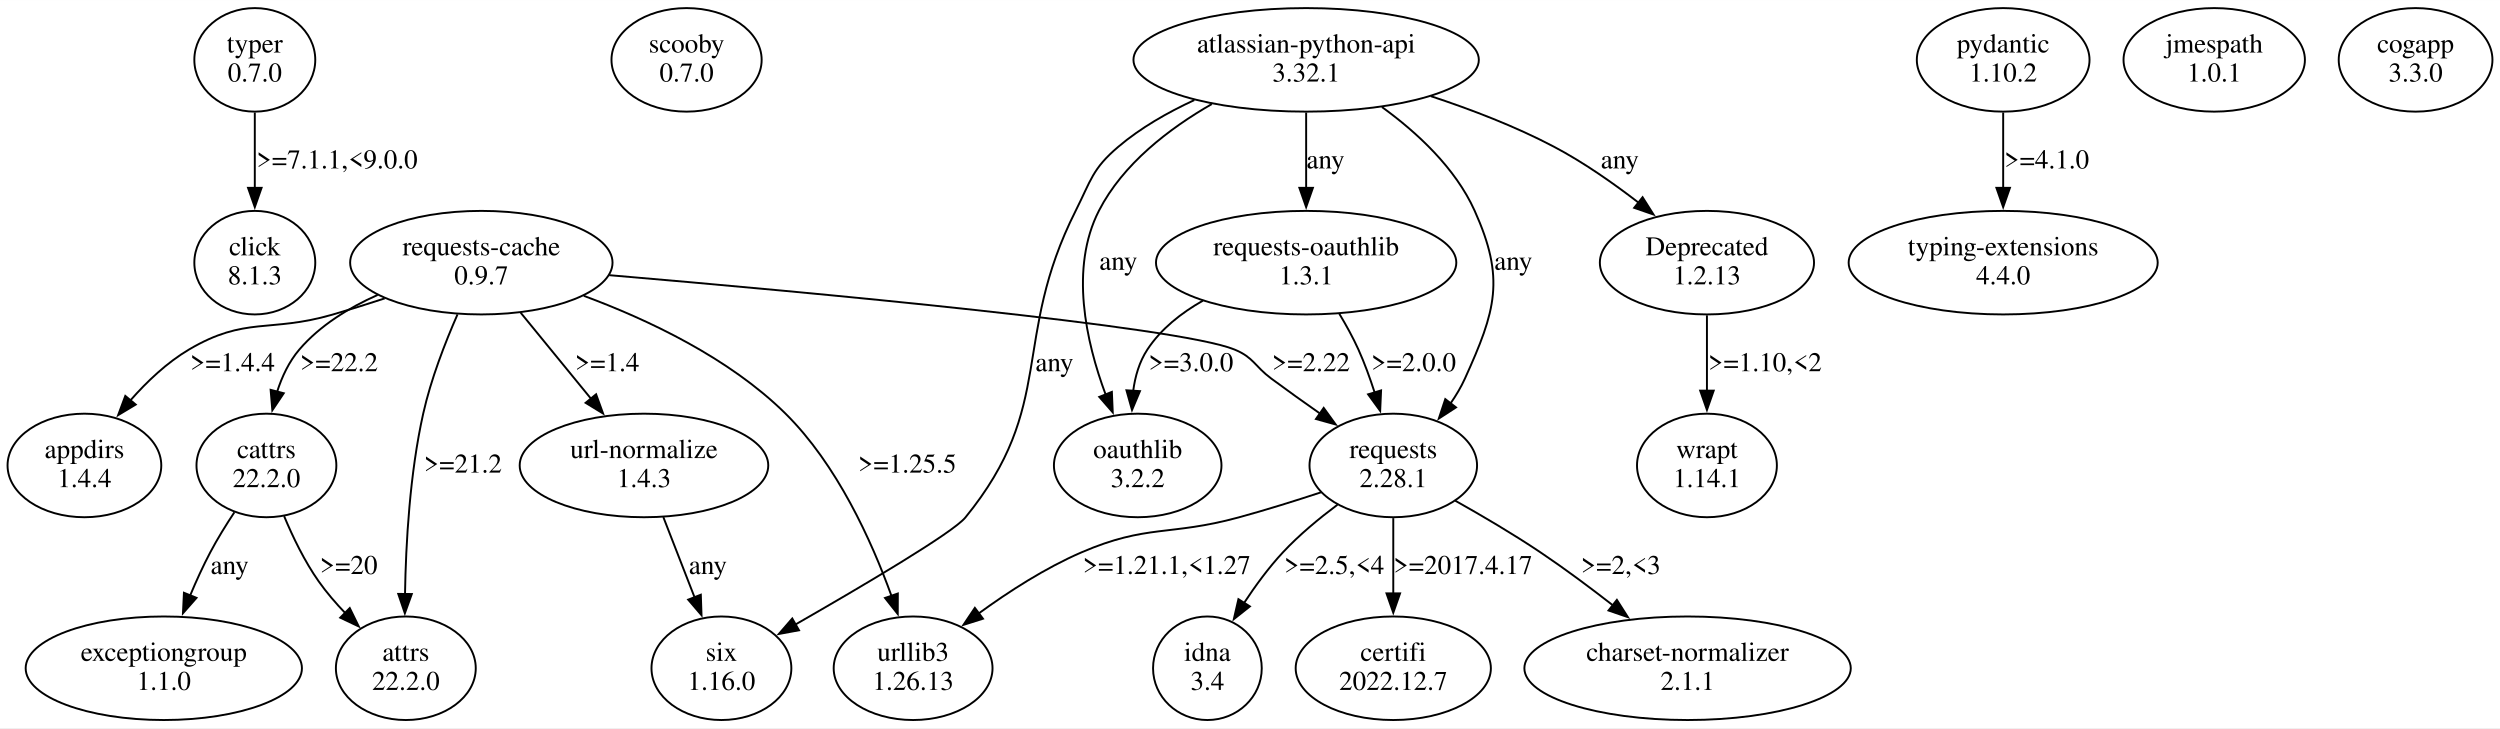
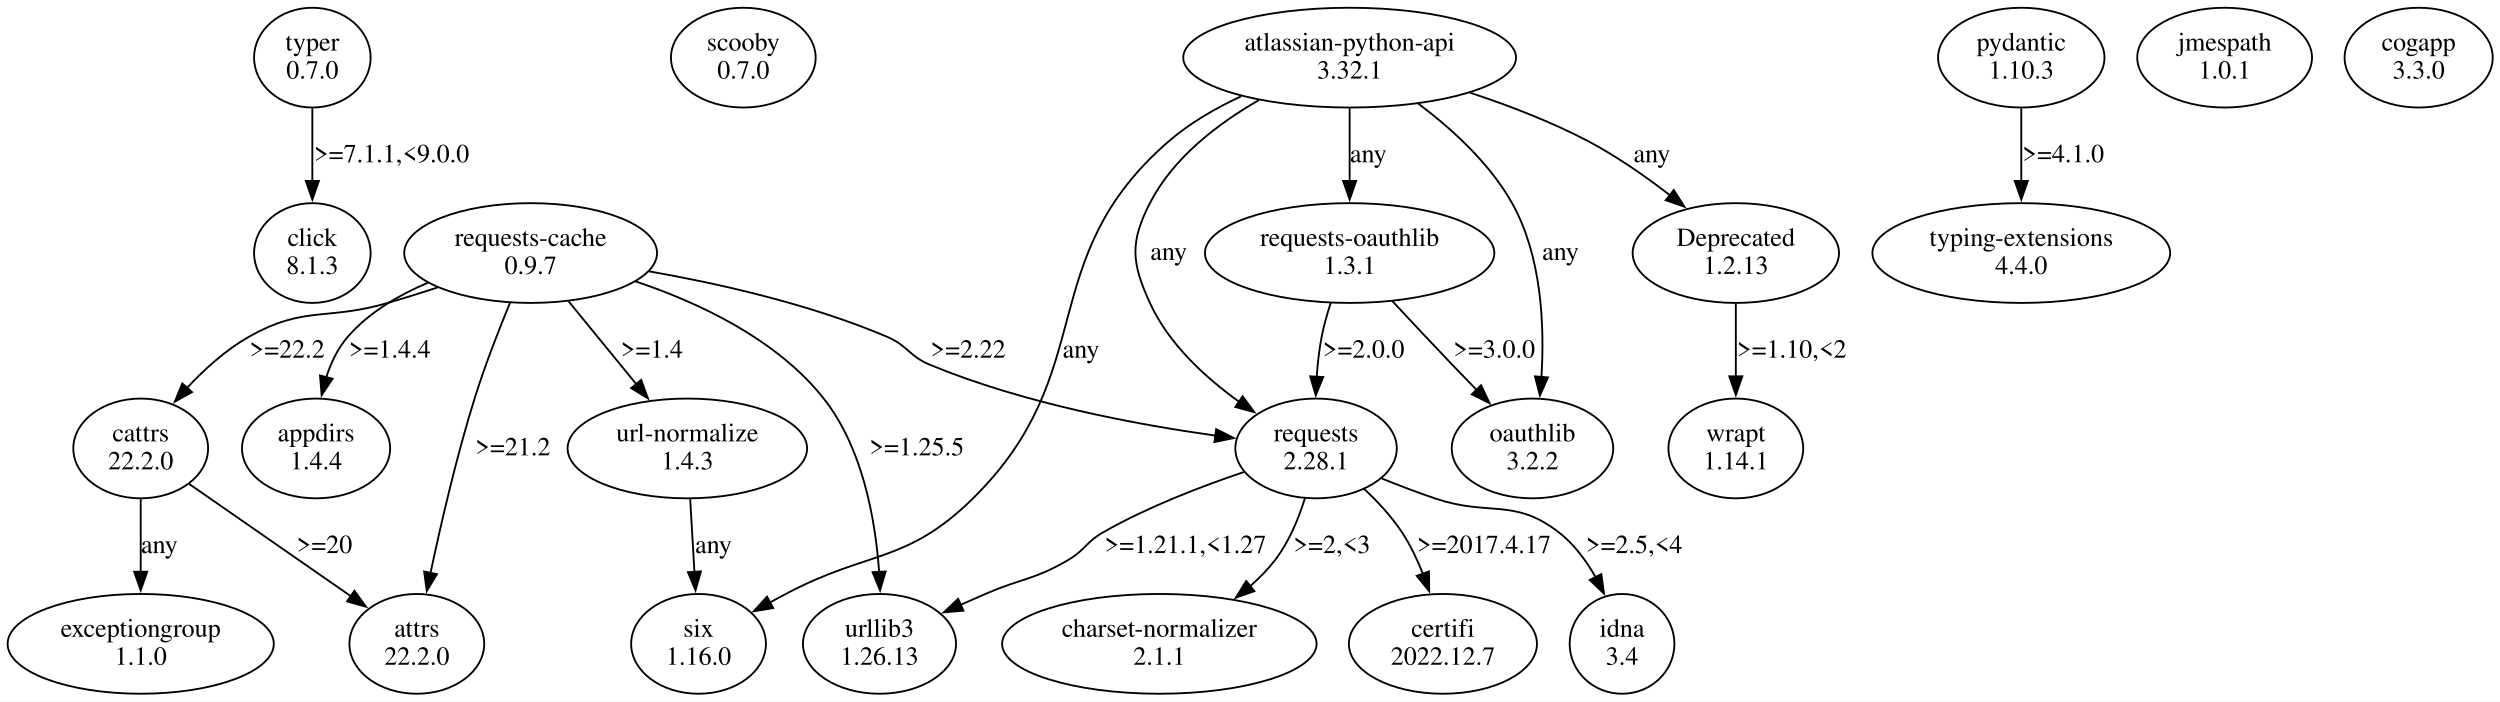
- <svg xmlns="http://www.w3.org/2000/svg" width="1291pt" height="376pt" viewBox="0.00 0.00 1291.20 375.96">
+ <svg xmlns="http://www.w3.org/2000/svg" width="1340pt" height="376pt" viewBox="0.00 0.00 1340.02 375.96">
  <g id="graph0" class="graph" transform="scale(1 1) rotate(0) translate(4 371.96)">
-     <polygon fill="white" stroke="none" points="-4,4 -4,-371.96 1287.2,-371.96 1287.2,4 -4,4" />
+     <polygon fill="white" stroke="none" points="-4,4 -4,-371.96 1336.02,-371.96 1336.02,4 -4,4" />
    <g id="node1" class="node">
-       <ellipse fill="none" stroke="black" cx="127.6" cy="-341.09" rx="31.23" ry="26.74" />
-       <text text-anchor="middle" x="127.6" y="-344.89" font-family="Times,serif" font-size="14.00">typer</text>
-       <text text-anchor="middle" x="127.6" y="-329.89" font-family="Times,serif" font-size="14.00">0.7.0</text>
+       <ellipse fill="none" stroke="black" cx="163.42" cy="-341.09" rx="31.23" ry="26.74" />
+       <text text-anchor="middle" x="163.42" y="-344.89" font-family="Times,serif" font-size="14.00">typer</text>
+       <text text-anchor="middle" x="163.42" y="-329.89" font-family="Times,serif" font-size="14.00">0.7.0</text>
    </g>
    <g id="node2" class="node">
-       <ellipse fill="none" stroke="black" cx="127.6" cy="-236.35" rx="31.23" ry="26.74" />
-       <text text-anchor="middle" x="127.6" y="-240.15" font-family="Times,serif" font-size="14.00">click</text>
-       <text text-anchor="middle" x="127.6" y="-225.15" font-family="Times,serif" font-size="14.00">8.1.3</text>
+       <ellipse fill="none" stroke="black" cx="163.42" cy="-236.35" rx="31.23" ry="26.74" />
+       <text text-anchor="middle" x="163.42" y="-240.15" font-family="Times,serif" font-size="14.00">click</text>
+       <text text-anchor="middle" x="163.42" y="-225.15" font-family="Times,serif" font-size="14.00">8.1.3</text>
    </g>
    <g id="edge1" class="edge">
-       <path fill="none" stroke="black" d="M127.6,-313.9C127.6,-302.06 127.6,-287.86 127.6,-274.92" />
-       <polygon fill="black" stroke="black" points="131.1,-275.01 127.6,-265.01 124.1,-275.01 131.1,-275.01" />
-       <text text-anchor="middle" x="170.1" y="-285.02" font-family="Times,serif" font-size="14.00">&gt;=7.1.1,&lt;9.0.0</text>
+       <path fill="none" stroke="black" d="M163.42,-313.9C163.42,-302.06 163.42,-287.86 163.42,-274.92" />
+       <polygon fill="black" stroke="black" points="166.92,-275.01 163.42,-265.01 159.92,-275.01 166.92,-275.01" />
+       <text text-anchor="middle" x="205.92" y="-285.02" font-family="Times,serif" font-size="14.00">&gt;=7.1.1,&lt;9.0.0</text>
    </g>
    <g id="node3" class="node">
-       <ellipse fill="none" stroke="black" cx="350.6" cy="-341.09" rx="38.78" ry="26.74" />
-       <text text-anchor="middle" x="350.6" y="-344.89" font-family="Times,serif" font-size="14.00">scooby</text>
-       <text text-anchor="middle" x="350.6" y="-329.89" font-family="Times,serif" font-size="14.00">0.7.0</text>
+       <ellipse fill="none" stroke="black" cx="394.42" cy="-341.09" rx="38.78" ry="26.74" />
+       <text text-anchor="middle" x="394.42" y="-344.89" font-family="Times,serif" font-size="14.00">scooby</text>
+       <text text-anchor="middle" x="394.42" y="-329.89" font-family="Times,serif" font-size="14.00">0.7.0</text>
    </g>
    <g id="node4" class="node">
-       <ellipse fill="none" stroke="black" cx="244.6" cy="-236.35" rx="67.76" ry="26.74" />
-       <text text-anchor="middle" x="244.6" y="-240.15" font-family="Times,serif" font-size="14.00">requests-cache</text>
-       <text text-anchor="middle" x="244.6" y="-225.15" font-family="Times,serif" font-size="14.00">0.9.7</text>
+       <ellipse fill="none" stroke="black" cx="280.42" cy="-236.35" rx="67.76" ry="26.74" />
+       <text text-anchor="middle" x="280.42" y="-240.15" font-family="Times,serif" font-size="14.00">requests-cache</text>
+       <text text-anchor="middle" x="280.42" y="-225.15" font-family="Times,serif" font-size="14.00">0.9.7</text>
    </g>
    <g id="node5" class="node">
-       <ellipse fill="none" stroke="black" cx="205.6" cy="-26.87" rx="36.12" ry="26.74" />
-       <text text-anchor="middle" x="205.6" y="-30.67" font-family="Times,serif" font-size="14.00">attrs</text>
-       <text text-anchor="middle" x="205.6" y="-15.67" font-family="Times,serif" font-size="14.00">22.2.0</text>
+       <ellipse fill="none" stroke="black" cx="71.42" cy="-131.61" rx="36.12" ry="26.74" />
+       <text text-anchor="middle" x="71.42" y="-135.41" font-family="Times,serif" font-size="14.00">cattrs</text>
+       <text text-anchor="middle" x="71.42" y="-120.41" font-family="Times,serif" font-size="14.00">22.2.0</text>
    </g>
    <g id="edge2" class="edge">
-       <path fill="none" stroke="black" d="M232.3,-209.64C225.87,-194.99 218.54,-176.09 214.6,-158.48 207.66,-127.51 205.61,-91.48 205.18,-65.11" />
-       <polygon fill="black" stroke="black" points="208.69,-65.21 205.1,-55.24 201.69,-65.27 208.69,-65.21" />
-       <text text-anchor="middle" x="235.1" y="-127.91" font-family="Times,serif" font-size="14.00">&gt;=21.2</text>
+       <path fill="none" stroke="black" d="M230.5,-217.89C221.52,-214.95 212.22,-212.03 203.42,-209.48 170.9,-200.08 158.86,-208.17 129.42,-191.48 117.03,-184.46 105.54,-174.04 96.1,-163.91" />
+       <polygon fill="black" stroke="black" points="98.94,-161.84 89.69,-156.68 93.7,-166.48 98.94,-161.84" />
+       <text text-anchor="middle" x="149.92" y="-180.28" font-family="Times,serif" font-size="14.00">&gt;=22.2</text>
    </g>
    <g id="node6" class="node">
-       <ellipse fill="none" stroke="black" cx="715.6" cy="-131.61" rx="43.27" ry="26.74" />
-       <text text-anchor="middle" x="715.6" y="-135.41" font-family="Times,serif" font-size="14.00">requests</text>
-       <text text-anchor="middle" x="715.6" y="-120.41" font-family="Times,serif" font-size="14.00">2.28.1</text>
+       <ellipse fill="none" stroke="black" cx="165.42" cy="-131.61" rx="39.7" ry="26.74" />
+       <text text-anchor="middle" x="165.42" y="-135.41" font-family="Times,serif" font-size="14.00">appdirs</text>
+       <text text-anchor="middle" x="165.42" y="-120.41" font-family="Times,serif" font-size="14.00">1.4.4</text>
    </g>
    <g id="edge3" class="edge">
-       <path fill="none" stroke="black" d="M310.64,-229.89C413.81,-221.07 604.49,-203.46 633.6,-191.48 643.55,-187.39 643.96,-182.89 652.6,-176.48 660.69,-170.48 669.49,-164.2 677.88,-158.33" />
-       <polygon fill="black" stroke="black" points="679.66,-161.35 685.87,-152.77 675.66,-155.6 679.66,-161.35" />
-       <text text-anchor="middle" x="673.1" y="-180.28" font-family="Times,serif" font-size="14.00">&gt;=2.22</text>
+       <path fill="none" stroke="black" d="M225.4,-220.45C209.66,-213.83 193.73,-204.49 182.42,-191.48 177.06,-185.31 173.38,-177.55 170.87,-169.7" />
+       <polygon fill="black" stroke="black" points="174.29,-168.97 168.4,-160.17 167.52,-170.73 174.29,-168.97" />
+       <text text-anchor="middle" x="204.92" y="-180.28" font-family="Times,serif" font-size="14.00">&gt;=1.4.4</text>
    </g>
    <g id="node7" class="node">
-       <ellipse fill="none" stroke="black" cx="133.6" cy="-131.61" rx="36.12" ry="26.74" />
-       <text text-anchor="middle" x="133.6" y="-135.41" font-family="Times,serif" font-size="14.00">cattrs</text>
-       <text text-anchor="middle" x="133.6" y="-120.41" font-family="Times,serif" font-size="14.00">22.2.0</text>
+       <ellipse fill="none" stroke="black" cx="364.42" cy="-131.61" rx="64.19" ry="26.74" />
+       <text text-anchor="middle" x="364.42" y="-135.41" font-family="Times,serif" font-size="14.00">url-normalize</text>
+       <text text-anchor="middle" x="364.42" y="-120.41" font-family="Times,serif" font-size="14.00">1.4.3</text>
    </g>
    <g id="edge4" class="edge">
-       <path fill="none" stroke="black" d="M191.06,-219.69C176.21,-213.08 161.25,-203.93 150.6,-191.48 145.29,-185.27 141.63,-177.49 139.12,-169.64" />
-       <polygon fill="black" stroke="black" points="142.55,-168.91 136.65,-160.11 135.77,-170.67 142.55,-168.91" />
-       <text text-anchor="middle" x="171.1" y="-180.28" font-family="Times,serif" font-size="14.00">&gt;=22.2</text>
+       <path fill="none" stroke="black" d="M300.75,-210.48C311.69,-197.1 325.32,-180.42 337.17,-165.94" />
+       <polygon fill="black" stroke="black" points="339.69,-168.38 343.31,-158.42 334.27,-163.95 339.69,-168.38" />
+       <text text-anchor="middle" x="345.42" y="-180.28" font-family="Times,serif" font-size="14.00">&gt;=1.4</text>
    </g>
    <g id="node8" class="node">
-       <ellipse fill="none" stroke="black" cx="328.6" cy="-131.61" rx="64.19" ry="26.74" />
-       <text text-anchor="middle" x="328.6" y="-135.41" font-family="Times,serif" font-size="14.00">url-normalize</text>
-       <text text-anchor="middle" x="328.6" y="-120.41" font-family="Times,serif" font-size="14.00">1.4.3</text>
+       <ellipse fill="none" stroke="black" cx="219.42" cy="-26.87" rx="36.12" ry="26.74" />
+       <text text-anchor="middle" x="219.42" y="-30.67" font-family="Times,serif" font-size="14.00">attrs</text>
+       <text text-anchor="middle" x="219.42" y="-15.67" font-family="Times,serif" font-size="14.00">22.2.0</text>
    </g>
    <g id="edge5" class="edge">
-       <path fill="none" stroke="black" d="M264.93,-210.48C275.87,-197.1 289.51,-180.42 301.35,-165.94" />
-       <polygon fill="black" stroke="black" points="303.87,-168.38 307.49,-158.42 298.45,-163.95 303.87,-168.38" />
-       <text text-anchor="middle" x="309.6" y="-180.28" font-family="Times,serif" font-size="14.00">&gt;=1.4</text>
+       <path fill="none" stroke="black" d="M269.37,-209.69C263.26,-194.9 255.84,-175.85 250.42,-158.48 240.68,-127.28 232.31,-91.07 226.73,-64.7" />
+       <polygon fill="black" stroke="black" points="230.21,-64.24 224.75,-55.16 223.35,-65.67 230.21,-64.24" />
+       <text text-anchor="middle" x="270.92" y="-127.91" font-family="Times,serif" font-size="14.00">&gt;=21.2</text>
    </g>
    <g id="node9" class="node">
-       <ellipse fill="none" stroke="black" cx="467.6" cy="-26.87" rx="41.02" ry="26.74" />
-       <text text-anchor="middle" x="467.6" y="-30.67" font-family="Times,serif" font-size="14.00">urllib3</text>
-       <text text-anchor="middle" x="467.6" y="-15.67" font-family="Times,serif" font-size="14.00">1.26.13</text>
+       <ellipse fill="none" stroke="black" cx="467.42" cy="-26.87" rx="41.02" ry="26.74" />
+       <text text-anchor="middle" x="467.42" y="-30.67" font-family="Times,serif" font-size="14.00">urllib3</text>
+       <text text-anchor="middle" x="467.42" y="-15.67" font-family="Times,serif" font-size="14.00">1.26.13</text>
    </g>
    <g id="edge6" class="edge">
-       <path fill="none" stroke="black" d="M297.5,-219.22C330.69,-206.92 372.55,-187.16 401.6,-158.48 428.25,-132.16 446.09,-92.84 456.44,-64.22" />
-       <polygon fill="black" stroke="black" points="459.71,-65.47 459.67,-54.87 453.09,-63.18 459.71,-65.47" />
-       <text text-anchor="middle" x="464.6" y="-127.91" font-family="Times,serif" font-size="14.00">&gt;=1.25.5</text>
+       <path fill="none" stroke="black" d="M336.56,-221.19C370.62,-209.76 412.24,-190.22 437.42,-158.48 458.36,-132.09 465.21,-93.76 467.21,-65.45" />
+       <polygon fill="black" stroke="black" points="470.7,-65.67 467.72,-55.5 463.71,-65.31 470.7,-65.67" />
+       <text text-anchor="middle" x="487.42" y="-127.91" font-family="Times,serif" font-size="14.00">&gt;=1.25.5</text>
    </g>
    <g id="node10" class="node">
-       <ellipse fill="none" stroke="black" cx="39.6" cy="-131.61" rx="39.7" ry="26.74" />
-       <text text-anchor="middle" x="39.6" y="-135.41" font-family="Times,serif" font-size="14.00">appdirs</text>
-       <text text-anchor="middle" x="39.6" y="-120.41" font-family="Times,serif" font-size="14.00">1.4.4</text>
+       <ellipse fill="none" stroke="black" cx="701.42" cy="-131.61" rx="43.27" ry="26.74" />
+       <text text-anchor="middle" x="701.42" y="-135.41" font-family="Times,serif" font-size="14.00">requests</text>
+       <text text-anchor="middle" x="701.42" y="-120.41" font-family="Times,serif" font-size="14.00">2.28.1</text>
    </g>
    <g id="edge7" class="edge">
-       <path fill="none" stroke="black" d="M194.68,-217.89C185.7,-214.95 176.4,-212.03 167.6,-209.48 135.08,-200.08 122.74,-208.7 93.6,-191.48 82.26,-184.78 71.91,-174.96 63.36,-165.24" />
-       <polygon fill="black" stroke="black" points="66.1,-163.06 57.02,-157.61 60.72,-167.54 66.1,-163.06" />
-       <text text-anchor="middle" x="116.1" y="-180.28" font-family="Times,serif" font-size="14.00">&gt;=1.4.4</text>
+       <path fill="none" stroke="black" d="M343.66,-226.58C381.72,-219.91 430.55,-208.85 471.42,-191.48 482.65,-186.71 483.15,-181.16 494.42,-176.48 544.15,-155.84 604.78,-144.46 647.54,-138.49" />
+       <polygon fill="black" stroke="black" points="647.88,-141.98 657.32,-137.19 646.95,-135.04 647.88,-141.98" />
+       <text text-anchor="middle" x="514.92" y="-180.28" font-family="Times,serif" font-size="14.00">&gt;=2.22</text>
    </g>
    <g id="edge13" class="edge">
-       <path fill="none" stroke="black" d="M678.37,-117.77C664.97,-113.36 649.68,-108.57 635.6,-104.74 600.01,-95.06 588.47,-101.33 554.6,-86.74 535.87,-78.67 516.91,-66.42 501.49,-55.19" />
-       <polygon fill="black" stroke="black" points="503.69,-52.46 493.59,-49.27 499.5,-58.07 503.69,-52.46" />
-       <text text-anchor="middle" x="598.6" y="-75.54" font-family="Times,serif" font-size="14.00">&gt;=1.21.1,&lt;1.27</text>
+       <path fill="none" stroke="black" d="M97.2,-112.71C121.24,-96.02 157.32,-70.98 184.05,-52.42" />
+       <polygon fill="black" stroke="black" points="185.97,-55.35 192.19,-46.77 181.98,-49.6 185.97,-55.35" />
+       <text text-anchor="middle" x="169.92" y="-75.54" font-family="Times,serif" font-size="14.00">&gt;=20</text>
+     </g>
+     <g id="node15" class="node">
+       <ellipse fill="none" stroke="black" cx="71.42" cy="-26.87" rx="71.34" ry="26.74" />
+       <text text-anchor="middle" x="71.42" y="-30.67" font-family="Times,serif" font-size="14.00">exceptiongroup</text>
+       <text text-anchor="middle" x="71.42" y="-15.67" font-family="Times,serif" font-size="14.00">1.1.0</text>
+     </g>
+     <g id="edge14" class="edge">
+       <path fill="none" stroke="black" d="M71.42,-104.42C71.42,-92.58 71.42,-78.38 71.42,-65.44" />
+       <polygon fill="black" stroke="black" points="74.92,-65.53 71.42,-55.53 67.92,-65.53 74.92,-65.53" />
+       <text text-anchor="middle" x="81.42" y="-75.54" font-family="Times,serif" font-size="14.00">any</text>
+     </g>
+     <g id="node14" class="node">
+       <ellipse fill="none" stroke="black" cx="370.42" cy="-26.87" rx="36.12" ry="26.74" />
+       <text text-anchor="middle" x="370.42" y="-30.67" font-family="Times,serif" font-size="14.00">six</text>
+       <text text-anchor="middle" x="370.42" y="-15.67" font-family="Times,serif" font-size="14.00">1.16.0</text>
+     </g>
+     <g id="edge12" class="edge">
+       <path fill="none" stroke="black" d="M365.95,-104.42C366.64,-92.58 367.47,-78.38 368.22,-65.44" />
+       <polygon fill="black" stroke="black" points="371.71,-65.71 368.8,-55.52 364.73,-65.3 371.71,-65.71" />
+       <text text-anchor="middle" x="378.42" y="-75.54" font-family="Times,serif" font-size="14.00">any</text>
+     </g>
+     <g id="edge9" class="edge">
+       <path fill="none" stroke="black" d="M662.9,-119.02C640.17,-111.4 611.28,-100.33 587.42,-86.74 578.07,-81.41 577.71,-77.16 568.42,-71.74 550.17,-61.09 543.82,-62.11 524.42,-53.74 520.04,-51.85 515.49,-49.85 510.95,-47.83" />
+       <polygon fill="black" stroke="black" points="512.42,-44.65 501.86,-43.75 509.55,-51.04 512.42,-44.65" />
+       <text text-anchor="middle" x="631.42" y="-75.54" font-family="Times,serif" font-size="14.00">&gt;=1.21.1,&lt;1.27</text>
+     </g>
+     <g id="node11" class="node">
+       <ellipse fill="none" stroke="black" cx="617.42" cy="-26.87" rx="84.29" ry="26.74" />
+       <text text-anchor="middle" x="617.42" y="-30.67" font-family="Times,serif" font-size="14.00">charset-normalizer</text>
+       <text text-anchor="middle" x="617.42" y="-15.67" font-family="Times,serif" font-size="14.00">2.1.1</text>
+     </g>
+     <g id="edge8" class="edge">
+       <path fill="none" stroke="black" d="M695.44,-104.87C692.02,-93.9 686.87,-81.42 679.42,-71.74 675.5,-66.65 670.83,-61.92 665.84,-57.58" />
+       <polygon fill="black" stroke="black" points="668.37,-55.13 658.38,-51.61 664,-60.59 668.37,-55.13" />
+       <text text-anchor="middle" x="709.92" y="-75.54" font-family="Times,serif" font-size="14.00">&gt;=2,&lt;3</text>
+     </g>
+     <g id="node12" class="node">
+       <ellipse fill="none" stroke="black" cx="769.42" cy="-26.87" rx="50.41" ry="26.74" />
+       <text text-anchor="middle" x="769.42" y="-30.67" font-family="Times,serif" font-size="14.00">certifi</text>
+       <text text-anchor="middle" x="769.42" y="-15.67" font-family="Times,serif" font-size="14.00">2022.12.7</text>
+     </g>
+     <g id="edge10" class="edge">
+       <path fill="none" stroke="black" d="M726.98,-110.1C734.31,-103.26 741.83,-95.21 747.42,-86.74 751.91,-79.93 755.66,-72.08 758.71,-64.37" />
+       <polygon fill="black" stroke="black" points="761.94,-65.72 762.05,-55.12 755.36,-63.34 761.94,-65.72" />
+       <text text-anchor="middle" x="791.42" y="-75.54" font-family="Times,serif" font-size="14.00">&gt;=2017.4.17</text>
    </g>
    <g id="node13" class="node">
-       <ellipse fill="none" stroke="black" cx="867.6" cy="-26.87" rx="84.29" ry="26.74" />
-       <text text-anchor="middle" x="867.6" y="-30.67" font-family="Times,serif" font-size="14.00">charset-normalizer</text>
-       <text text-anchor="middle" x="867.6" y="-15.67" font-family="Times,serif" font-size="14.00">2.1.1</text>
+       <ellipse fill="none" stroke="black" cx="865.42" cy="-26.87" rx="28.07" ry="26.74" />
+       <text text-anchor="middle" x="865.42" y="-30.67" font-family="Times,serif" font-size="14.00">idna</text>
+       <text text-anchor="middle" x="865.42" y="-15.67" font-family="Times,serif" font-size="14.00">3.4</text>
    </g>
    <g id="edge11" class="edge">
-       <path fill="none" stroke="black" d="M747.61,-113.4C761.41,-105.67 777.56,-96.17 791.6,-86.74 804.19,-78.29 817.41,-68.42 829.23,-59.21" />
-       <polygon fill="black" stroke="black" points="831.09,-62.2 836.78,-53.26 826.76,-56.7 831.09,-62.2" />
-       <text text-anchor="middle" x="833.1" y="-75.54" font-family="Times,serif" font-size="14.00">&gt;=2,&lt;3</text>
-     </g>
-     <g id="node14" class="node">
-       <ellipse fill="none" stroke="black" cx="619.6" cy="-26.87" rx="28.07" ry="26.74" />
-       <text text-anchor="middle" x="619.6" y="-30.67" font-family="Times,serif" font-size="14.00">idna</text>
-       <text text-anchor="middle" x="619.6" y="-15.67" font-family="Times,serif" font-size="14.00">3.4</text>
-     </g>
-     <g id="edge12" class="edge">
-       <path fill="none" stroke="black" d="M686.79,-111.34C677.25,-104.22 666.94,-95.69 658.6,-86.74 651.23,-78.83 644.32,-69.4 638.42,-60.42" />
-       <polygon fill="black" stroke="black" points="641.54,-58.81 633.24,-52.23 635.62,-62.55 641.54,-58.81" />
-       <text text-anchor="middle" x="685.1" y="-75.54" font-family="Times,serif" font-size="14.00">&gt;=2.5,&lt;4</text>
-     </g>
-     <g id="node15" class="node">
-       <ellipse fill="none" stroke="black" cx="715.6" cy="-26.87" rx="50.41" ry="26.74" />
-       <text text-anchor="middle" x="715.6" y="-30.67" font-family="Times,serif" font-size="14.00">certifi</text>
-       <text text-anchor="middle" x="715.6" y="-15.67" font-family="Times,serif" font-size="14.00">2022.12.7</text>
-     </g>
-     <g id="edge14" class="edge">
-       <path fill="none" stroke="black" d="M715.6,-104.42C715.6,-92.58 715.6,-78.38 715.6,-65.44" />
-       <polygon fill="black" stroke="black" points="719.1,-65.53 715.6,-55.53 712.1,-65.53 719.1,-65.53" />
-       <text text-anchor="middle" x="751.6" y="-75.54" font-family="Times,serif" font-size="14.00">&gt;=2017.4.17</text>
-     </g>
-     <g id="edge9" class="edge">
-       <path fill="none" stroke="black" d="M142.73,-105.45C147.27,-94.59 153.34,-82.03 160.6,-71.74 164.64,-66.01 169.49,-60.38 174.49,-55.18" />
-       <polygon fill="black" stroke="black" points="176.64,-57.97 181.3,-48.45 171.72,-52.99 176.64,-57.97" />
-       <text text-anchor="middle" x="176.1" y="-75.54" font-family="Times,serif" font-size="14.00">&gt;=20</text>
-     </g>
-     <g id="node12" class="node">
-       <ellipse fill="none" stroke="black" cx="80.6" cy="-26.87" rx="71.34" ry="26.74" />
-       <text text-anchor="middle" x="80.6" y="-30.67" font-family="Times,serif" font-size="14.00">exceptiongroup</text>
-       <text text-anchor="middle" x="80.6" y="-15.67" font-family="Times,serif" font-size="14.00">1.1.0</text>
-     </g>
-     <g id="edge10" class="edge">
-       <path fill="none" stroke="black" d="M117.07,-107.45C112.74,-100.91 108.26,-93.68 104.6,-86.74 100.89,-79.72 97.38,-72 94.24,-64.53" />
-       <polygon fill="black" stroke="black" points="97.49,-63.23 90.49,-55.27 91,-65.86 97.49,-63.23" />
-       <text text-anchor="middle" x="114.6" y="-75.54" font-family="Times,serif" font-size="14.00">any</text>
-     </g>
-     <g id="node11" class="node">
-       <ellipse fill="none" stroke="black" cx="368.6" cy="-26.87" rx="36.12" ry="26.74" />
-       <text text-anchor="middle" x="368.6" y="-30.67" font-family="Times,serif" font-size="14.00">six</text>
-       <text text-anchor="middle" x="368.6" y="-15.67" font-family="Times,serif" font-size="14.00">1.16.0</text>
-     </g>
-     <g id="edge8" class="edge">
-       <path fill="none" stroke="black" d="M338.59,-104.95C343.48,-92.38 349.45,-77.05 354.78,-63.37" />
-       <polygon fill="black" stroke="black" points="357.96,-64.85 358.32,-54.26 351.43,-62.31 357.96,-64.85" />
-       <text text-anchor="middle" x="361.6" y="-75.54" font-family="Times,serif" font-size="14.00">any</text>
+       <path fill="none" stroke="black" d="M736.68,-115.49C745.95,-111.75 755.99,-107.92 765.42,-104.74 794.23,-95.03 807.34,-105.3 831.42,-86.74 839.64,-80.41 846.22,-71.48 851.32,-62.49" />
+       <polygon fill="black" stroke="black" points="854.33,-64.29 855.77,-53.79 848.1,-61.1 854.33,-64.29" />
+       <text text-anchor="middle" x="871.92" y="-75.54" font-family="Times,serif" font-size="14.00">&gt;=2.5,&lt;4</text>
    </g>
    <g id="node16" class="node">
-       <ellipse fill="none" stroke="black" cx="1030.6" cy="-341.09" rx="44.6" ry="26.74" />
-       <text text-anchor="middle" x="1030.6" y="-344.89" font-family="Times,serif" font-size="14.00">pydantic</text>
-       <text text-anchor="middle" x="1030.6" y="-329.89" font-family="Times,serif" font-size="14.00">1.10.2</text>
+       <ellipse fill="none" stroke="black" cx="1079.42" cy="-341.09" rx="44.6" ry="26.74" />
+       <text text-anchor="middle" x="1079.42" y="-344.89" font-family="Times,serif" font-size="14.00">pydantic</text>
+       <text text-anchor="middle" x="1079.42" y="-329.89" font-family="Times,serif" font-size="14.00">1.10.3</text>
    </g>
    <g id="node17" class="node">
-       <ellipse fill="none" stroke="black" cx="1030.6" cy="-236.35" rx="79.81" ry="26.74" />
-       <text text-anchor="middle" x="1030.6" y="-240.15" font-family="Times,serif" font-size="14.00">typing-extensions</text>
-       <text text-anchor="middle" x="1030.6" y="-225.15" font-family="Times,serif" font-size="14.00">4.4.0</text>
+       <ellipse fill="none" stroke="black" cx="1079.42" cy="-236.35" rx="79.81" ry="26.74" />
+       <text text-anchor="middle" x="1079.42" y="-240.15" font-family="Times,serif" font-size="14.00">typing-extensions</text>
+       <text text-anchor="middle" x="1079.42" y="-225.15" font-family="Times,serif" font-size="14.00">4.4.0</text>
    </g>
    <g id="edge15" class="edge">
-       <path fill="none" stroke="black" d="M1030.6,-313.9C1030.6,-302.06 1030.6,-287.86 1030.6,-274.92" />
-       <polygon fill="black" stroke="black" points="1034.1,-275.01 1030.6,-265.01 1027.1,-275.01 1034.1,-275.01" />
-       <text text-anchor="middle" x="1053.1" y="-285.02" font-family="Times,serif" font-size="14.00">&gt;=4.1.0</text>
+       <path fill="none" stroke="black" d="M1079.42,-313.9C1079.42,-302.06 1079.42,-287.86 1079.42,-274.92" />
+       <polygon fill="black" stroke="black" points="1082.92,-275.01 1079.42,-265.01 1075.92,-275.01 1082.92,-275.01" />
+       <text text-anchor="middle" x="1101.92" y="-285.02" font-family="Times,serif" font-size="14.00">&gt;=4.1.0</text>
    </g>
    <g id="node18" class="node">
-       <ellipse fill="none" stroke="black" cx="1139.6" cy="-341.09" rx="46.84" ry="26.74" />
-       <text text-anchor="middle" x="1139.6" y="-344.89" font-family="Times,serif" font-size="14.00">jmespath</text>
-       <text text-anchor="middle" x="1139.6" y="-329.89" font-family="Times,serif" font-size="14.00">1.0.1</text>
+       <ellipse fill="none" stroke="black" cx="1188.42" cy="-341.09" rx="46.84" ry="26.74" />
+       <text text-anchor="middle" x="1188.42" y="-344.89" font-family="Times,serif" font-size="14.00">jmespath</text>
+       <text text-anchor="middle" x="1188.42" y="-329.89" font-family="Times,serif" font-size="14.00">1.0.1</text>
    </g>
    <g id="node19" class="node">
-       <ellipse fill="none" stroke="black" cx="1243.6" cy="-341.09" rx="39.7" ry="26.74" />
-       <text text-anchor="middle" x="1243.6" y="-344.89" font-family="Times,serif" font-size="14.00">cogapp</text>
-       <text text-anchor="middle" x="1243.6" y="-329.89" font-family="Times,serif" font-size="14.00">3.3.0</text>
+       <ellipse fill="none" stroke="black" cx="1292.42" cy="-341.09" rx="39.7" ry="26.74" />
+       <text text-anchor="middle" x="1292.42" y="-344.89" font-family="Times,serif" font-size="14.00">cogapp</text>
+       <text text-anchor="middle" x="1292.42" y="-329.89" font-family="Times,serif" font-size="14.00">3.3.0</text>
    </g>
    <g id="node20" class="node">
-       <ellipse fill="none" stroke="black" cx="670.6" cy="-341.09" rx="89.19" ry="26.74" />
-       <text text-anchor="middle" x="670.6" y="-344.89" font-family="Times,serif" font-size="14.00">atlassian-python-api</text>
-       <text text-anchor="middle" x="670.6" y="-329.89" font-family="Times,serif" font-size="14.00">3.32.1</text>
+       <ellipse fill="none" stroke="black" cx="719.42" cy="-341.09" rx="89.19" ry="26.74" />
+       <text text-anchor="middle" x="719.42" y="-344.89" font-family="Times,serif" font-size="14.00">atlassian-python-api</text>
+       <text text-anchor="middle" x="719.42" y="-329.89" font-family="Times,serif" font-size="14.00">3.32.1</text>
    </g>
    <g id="edge19" class="edge">
-       <path fill="none" stroke="black" d="M709.75,-316.73C727.92,-303.54 747.66,-285.27 757.6,-263.22 773.47,-228.02 768.54,-211.65 752.6,-176.48 750.61,-172.09 748.05,-167.79 745.21,-163.71" />
-       <polygon fill="black" stroke="black" points="748,-161.6 739.12,-155.83 742.46,-165.88 748,-161.6" />
-       <text text-anchor="middle" x="777.6" y="-232.65" font-family="Times,serif" font-size="14.00">any</text>
+       <path fill="none" stroke="black" d="M670.68,-318.26C648.63,-305.6 624.79,-287.34 612.42,-263.22 601.52,-241.97 602.48,-231.2 612.42,-209.48 622.4,-187.66 641.97,-169.68 660.23,-156.6" />
+       <polygon fill="black" stroke="black" points="662.05,-159.6 668.34,-151.07 658.11,-153.81 662.05,-159.6" />
+       <text text-anchor="middle" x="622.42" y="-232.65" font-family="Times,serif" font-size="14.00">any</text>
+     </g>
+     <g id="edge20" class="edge">
+       <path fill="none" stroke="black" d="M661.26,-320.37C647.59,-314.02 633.73,-306.03 622.42,-296.22 549.09,-232.63 586.59,-172.83 517.42,-104.74 481.86,-69.74 461.5,-77.11 417.42,-53.74 414.56,-52.23 411.62,-50.65 408.66,-49.05" />
+       <polygon fill="black" stroke="black" points="410.46,-46.04 400,-44.33 407.11,-52.19 410.46,-46.04" />
+       <text text-anchor="middle" x="575.42" y="-180.28" font-family="Times,serif" font-size="14.00">any</text>
+     </g>
+     <g id="node21" class="node">
+       <ellipse fill="none" stroke="black" cx="926.42" cy="-236.35" rx="55.31" ry="26.74" />
+       <text text-anchor="middle" x="926.42" y="-240.15" font-family="Times,serif" font-size="14.00">Deprecated</text>
+       <text text-anchor="middle" x="926.42" y="-225.15" font-family="Times,serif" font-size="14.00">1.2.13</text>
    </g>
    <g id="edge16" class="edge">
-       <path fill="none" stroke="black" d="M612.84,-320.32C599.09,-313.96 585.08,-305.97 573.6,-296.22 560.16,-284.81 559.53,-278.96 551.6,-263.22 517.92,-196.37 541.9,-162.75 494.6,-104.74 488.19,-96.88 441.49,-69.33 406.8,-49.45" />
-       <polygon fill="black" stroke="black" points="408.67,-46.49 398.25,-44.57 405.19,-52.57 408.67,-46.49" />
-       <text text-anchor="middle" x="540.6" y="-180.28" font-family="Times,serif" font-size="14.00">any</text>
-     </g>
-     <g id="node21" class="node">
-       <ellipse fill="none" stroke="black" cx="583.6" cy="-131.61" rx="43.27" ry="26.74" />
-       <text text-anchor="middle" x="583.6" y="-135.41" font-family="Times,serif" font-size="14.00">oauthlib</text>
-       <text text-anchor="middle" x="583.6" y="-120.41" font-family="Times,serif" font-size="14.00">3.2.2</text>
+       <path fill="none" stroke="black" d="M783.87,-322.32C804.72,-315.45 827.57,-306.69 847.42,-296.22 862.66,-288.18 878.14,-277.35 891.31,-267.17" />
+       <polygon fill="black" stroke="black" points="893.17,-270.16 898.84,-261.21 888.83,-264.67 893.17,-270.16" />
+       <text text-anchor="middle" x="881.42" y="-285.02" font-family="Times,serif" font-size="14.00">any</text>
+     </g>
+     <g id="node22" class="node">
+       <ellipse fill="none" stroke="black" cx="719.42" cy="-236.35" rx="77.56" ry="26.74" />
+       <text text-anchor="middle" x="719.42" y="-240.15" font-family="Times,serif" font-size="14.00">requests-oauthlib</text>
+       <text text-anchor="middle" x="719.42" y="-225.15" font-family="Times,serif" font-size="14.00">1.3.1</text>
    </g>
    <g id="edge17" class="edge">
-       <path fill="none" stroke="black" d="M621.86,-318.26C599.81,-305.6 575.97,-287.34 563.6,-263.22 548.42,-233.62 556.85,-195.64 567.02,-168.28" />
-       <polygon fill="black" stroke="black" points="570.26,-169.61 570.71,-159.03 563.75,-167.02 570.26,-169.61" />
-       <text text-anchor="middle" x="573.6" y="-232.65" font-family="Times,serif" font-size="14.00">any</text>
-     </g>
-     <g id="node22" class="node">
-       <ellipse fill="none" stroke="black" cx="877.6" cy="-236.35" rx="55.31" ry="26.74" />
-       <text text-anchor="middle" x="877.6" y="-240.15" font-family="Times,serif" font-size="14.00">Deprecated</text>
-       <text text-anchor="middle" x="877.6" y="-225.15" font-family="Times,serif" font-size="14.00">1.2.13</text>
+       <path fill="none" stroke="black" d="M719.42,-313.9C719.42,-302.06 719.42,-287.86 719.42,-274.92" />
+       <polygon fill="black" stroke="black" points="722.92,-275.01 719.42,-265.01 715.92,-275.01 722.92,-275.01" />
+       <text text-anchor="middle" x="729.42" y="-285.02" font-family="Times,serif" font-size="14.00">any</text>
+     </g>
+     <g id="node23" class="node">
+       <ellipse fill="none" stroke="black" cx="817.42" cy="-131.61" rx="43.27" ry="26.74" />
+       <text text-anchor="middle" x="817.42" y="-135.41" font-family="Times,serif" font-size="14.00">oauthlib</text>
+       <text text-anchor="middle" x="817.42" y="-120.41" font-family="Times,serif" font-size="14.00">3.2.2</text>
    </g>
    <g id="edge18" class="edge">
-       <path fill="none" stroke="black" d="M735.05,-322.32C755.9,-315.45 778.75,-306.69 798.6,-296.22 813.84,-288.18 829.32,-277.35 842.49,-267.17" />
-       <polygon fill="black" stroke="black" points="844.36,-270.16 850.02,-261.21 840.01,-264.67 844.36,-270.16" />
-       <text text-anchor="middle" x="832.6" y="-285.02" font-family="Times,serif" font-size="14.00">any</text>
-     </g>
-     <g id="node23" class="node">
-       <ellipse fill="none" stroke="black" cx="670.6" cy="-236.35" rx="77.56" ry="26.74" />
-       <text text-anchor="middle" x="670.6" y="-240.15" font-family="Times,serif" font-size="14.00">requests-oauthlib</text>
-       <text text-anchor="middle" x="670.6" y="-225.15" font-family="Times,serif" font-size="14.00">1.3.1</text>
-     </g>
-     <g id="edge20" class="edge">
-       <path fill="none" stroke="black" d="M670.6,-313.9C670.6,-302.06 670.6,-287.86 670.6,-274.92" />
-       <polygon fill="black" stroke="black" points="674.1,-275.01 670.6,-265.01 667.1,-275.01 674.1,-275.01" />
-       <text text-anchor="middle" x="680.6" y="-285.02" font-family="Times,serif" font-size="14.00">any</text>
+       <path fill="none" stroke="black" d="M756.05,-316.56C774.02,-303.1 794.35,-284.64 806.42,-263.22 822.45,-234.77 823.96,-197.18 822.2,-169.63" />
+       <polygon fill="black" stroke="black" points="825.72,-169.68 821.4,-160 818.74,-170.26 825.72,-169.68" />
+       <text text-anchor="middle" x="832.42" y="-232.65" font-family="Times,serif" font-size="14.00">any</text>
    </g>
    <g id="node24" class="node">
-       <ellipse fill="none" stroke="black" cx="877.6" cy="-131.61" rx="36.12" ry="26.74" />
-       <text text-anchor="middle" x="877.6" y="-135.41" font-family="Times,serif" font-size="14.00">wrapt</text>
-       <text text-anchor="middle" x="877.6" y="-120.41" font-family="Times,serif" font-size="14.00">1.14.1</text>
+       <ellipse fill="none" stroke="black" cx="926.42" cy="-131.61" rx="36.12" ry="26.74" />
+       <text text-anchor="middle" x="926.42" y="-135.41" font-family="Times,serif" font-size="14.00">wrapt</text>
+       <text text-anchor="middle" x="926.42" y="-120.41" font-family="Times,serif" font-size="14.00">1.14.1</text>
    </g>
    <g id="edge23" class="edge">
-       <path fill="none" stroke="black" d="M877.6,-209.16C877.6,-197.32 877.6,-183.12 877.6,-170.18" />
-       <polygon fill="black" stroke="black" points="881.1,-170.27 877.6,-160.27 874.1,-170.27 881.1,-170.27" />
-       <text text-anchor="middle" x="907.6" y="-180.28" font-family="Times,serif" font-size="14.00">&gt;=1.10,&lt;2</text>
+       <path fill="none" stroke="black" d="M926.42,-209.16C926.42,-197.32 926.42,-183.12 926.42,-170.18" />
+       <polygon fill="black" stroke="black" points="929.92,-170.27 926.42,-160.27 922.92,-170.27 929.92,-170.27" />
+       <text text-anchor="middle" x="956.42" y="-180.28" font-family="Times,serif" font-size="14.00">&gt;=1.10,&lt;2</text>
    </g>
    <g id="edge21" class="edge">
-       <path fill="none" stroke="black" d="M687.72,-209.97C691.28,-204.06 694.8,-197.67 697.6,-191.48 700.75,-184.49 703.55,-176.8 705.95,-169.35" />
-       <polygon fill="black" stroke="black" points="709.3,-170.37 708.83,-159.79 702.59,-168.35 709.3,-170.37" />
-       <text text-anchor="middle" x="726.1" y="-180.28" font-family="Times,serif" font-size="14.00">&gt;=2.0.0</text>
+       <path fill="none" stroke="black" d="M709.31,-209.69C707.37,-203.79 705.57,-197.49 704.42,-191.48 703.09,-184.57 702.26,-177.13 701.75,-169.94" />
+       <polygon fill="black" stroke="black" points="705.25,-169.91 701.26,-160.1 698.26,-170.26 705.25,-169.91" />
+       <text text-anchor="middle" x="726.92" y="-180.28" font-family="Times,serif" font-size="14.00">&gt;=2.0.0</text>
    </g>
    <g id="edge22" class="edge">
-       <path fill="none" stroke="black" d="M617.26,-216.71C606.1,-210.39 595.61,-202.13 588.6,-191.48 584.44,-185.16 582.26,-177.61 581.27,-170.04" />
-       <polygon fill="black" stroke="black" points="584.77,-170 580.66,-160.23 577.79,-170.43 584.77,-170" />
-       <text text-anchor="middle" x="611.1" y="-180.28" font-family="Times,serif" font-size="14.00">&gt;=3.0.0</text>
+       <path fill="none" stroke="black" d="M742.3,-210.59C752.13,-200.03 763.78,-187.6 774.42,-176.48 778.66,-172.05 783.16,-167.4 787.6,-162.84" />
+       <polygon fill="black" stroke="black" points="789.89,-165.51 794.38,-155.91 784.89,-160.61 789.89,-165.51" />
+       <text text-anchor="middle" x="796.92" y="-180.28" font-family="Times,serif" font-size="14.00">&gt;=3.0.0</text>
    </g>
  </g>
</svg>
